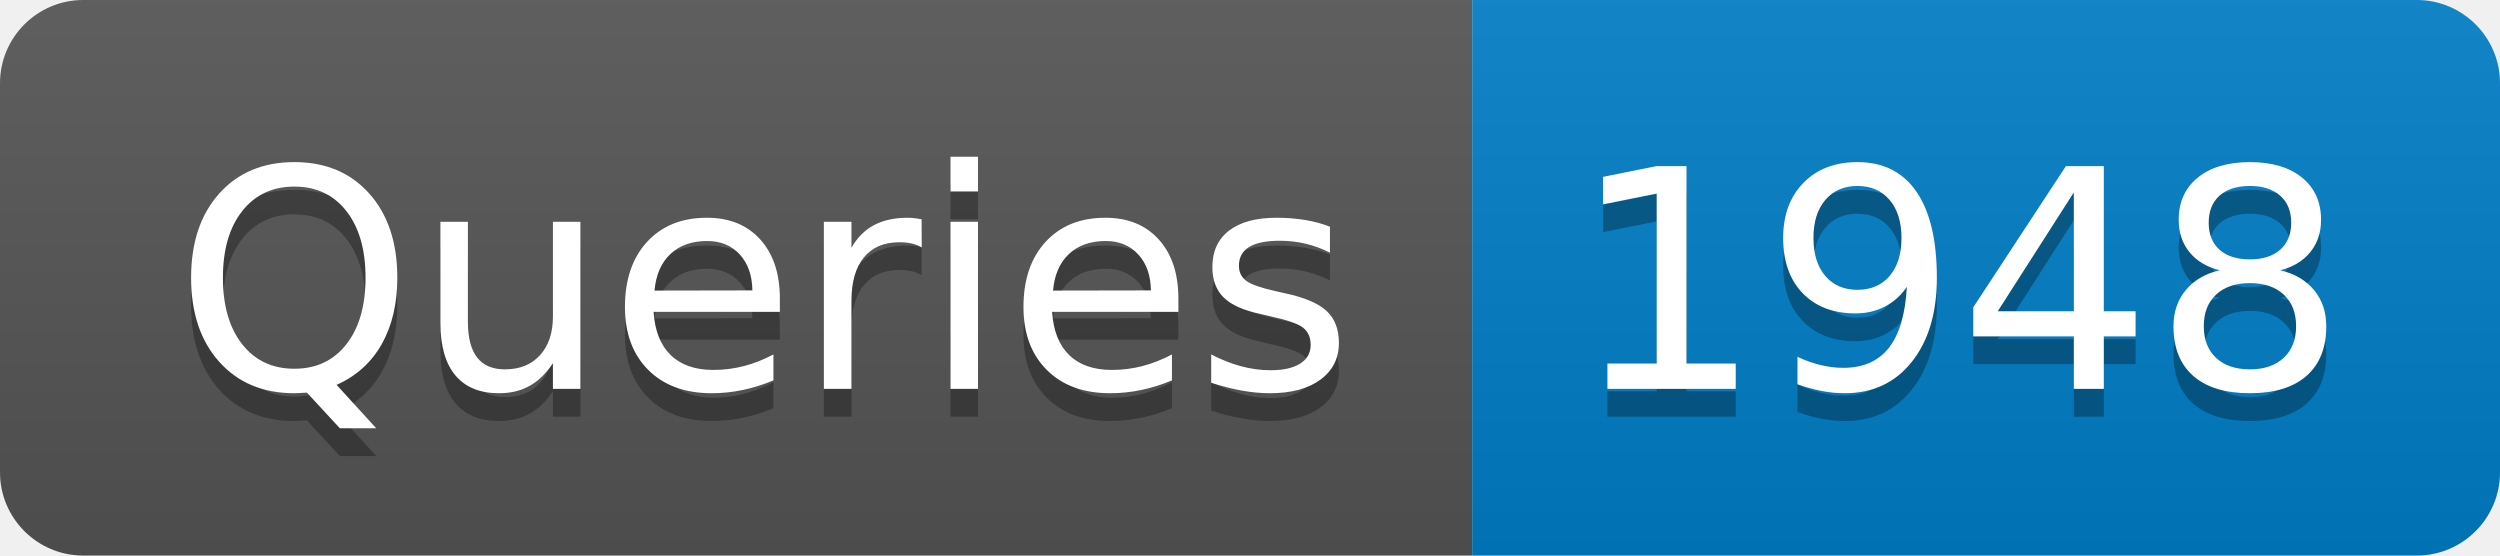
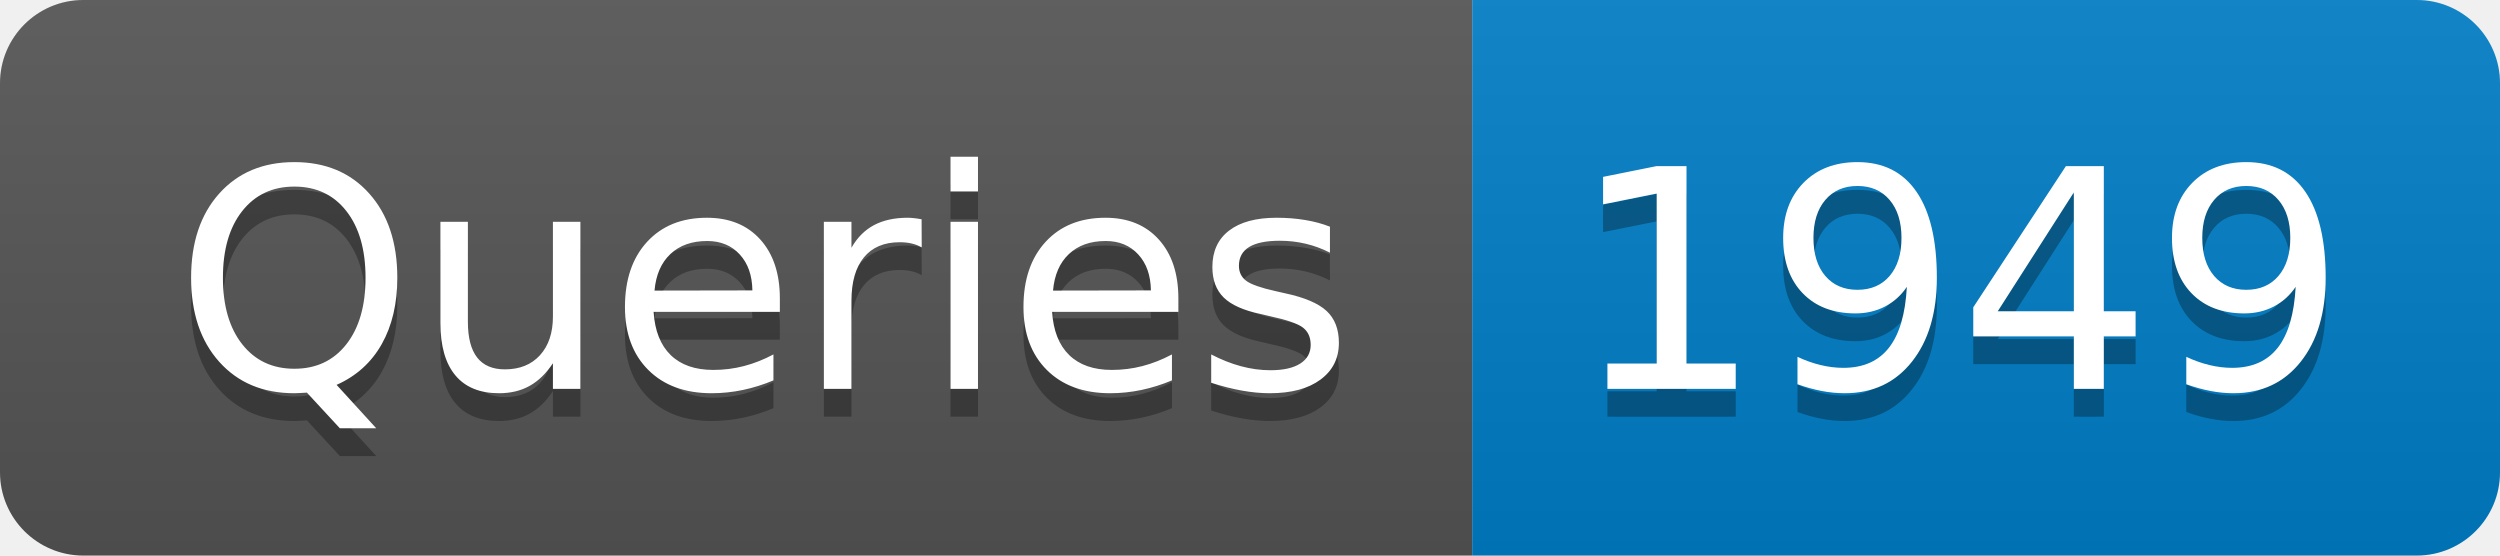
- <svg xmlns="http://www.w3.org/2000/svg" width="90" height="20" role="img" aria-label="Queries: 1948">
+ <svg xmlns="http://www.w3.org/2000/svg" width="90" height="20" role="img" aria-label="Queries: 1949">
  <linearGradient id="s" x2="0" y2="100%">
    <stop offset="0" stop-color="#bbb" stop-opacity=".1" />
    <stop offset="1" stop-opacity=".1" />
  </linearGradient>
  <clipPath id="r">
    <rect width="90" height="20" rx="3" fill="#fff" />
  </clipPath>
  <g clip-path="url(#r)">
    <rect width="53" height="20" fill="#555" />
    <rect x="53" width="37" height="20" fill="#007ec6" />
    <rect width="90" height="20" fill="url(#s)" />
  </g>
  <g fill="#fff" text-anchor="middle" font-family="Verdana,Geneva,DejaVu Sans,sans-serif" text-rendering="geometricPrecision" font-size="110">
    <text aria-hidden="true" x="275" y="150" fill="#010101" fill-opacity=".3" transform="scale(.1)" textLength="430">Queries</text>
    <text x="275" y="140" transform="scale(.1)" fill="#fff" textLength="430">Queries</text>
-     <text aria-hidden="true" x="705" y="150" fill="#010101" fill-opacity=".3" transform="scale(.1)" textLength="270">1948</text>
-     <text x="705" y="140" transform="scale(.1)" fill="#fff" textLength="270">1948</text>
+     <text aria-hidden="true" x="705" y="150" fill="#010101" fill-opacity=".3" transform="scale(.1)" textLength="270">1949</text>
+     <text x="705" y="140" transform="scale(.1)" fill="#fff" textLength="270">1949</text>
  </g>
</svg>
